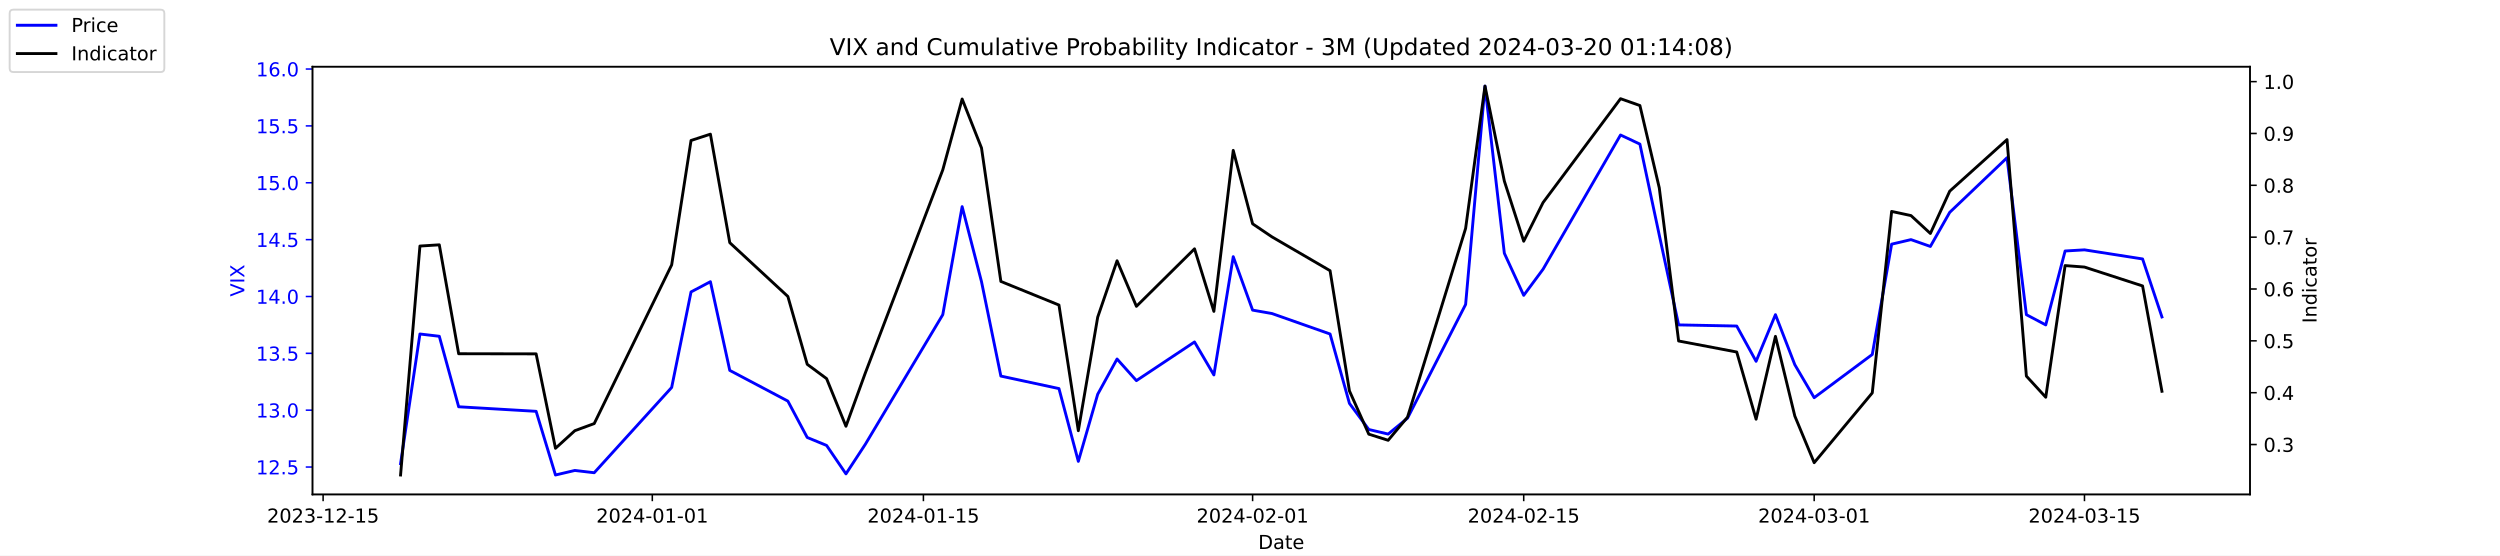
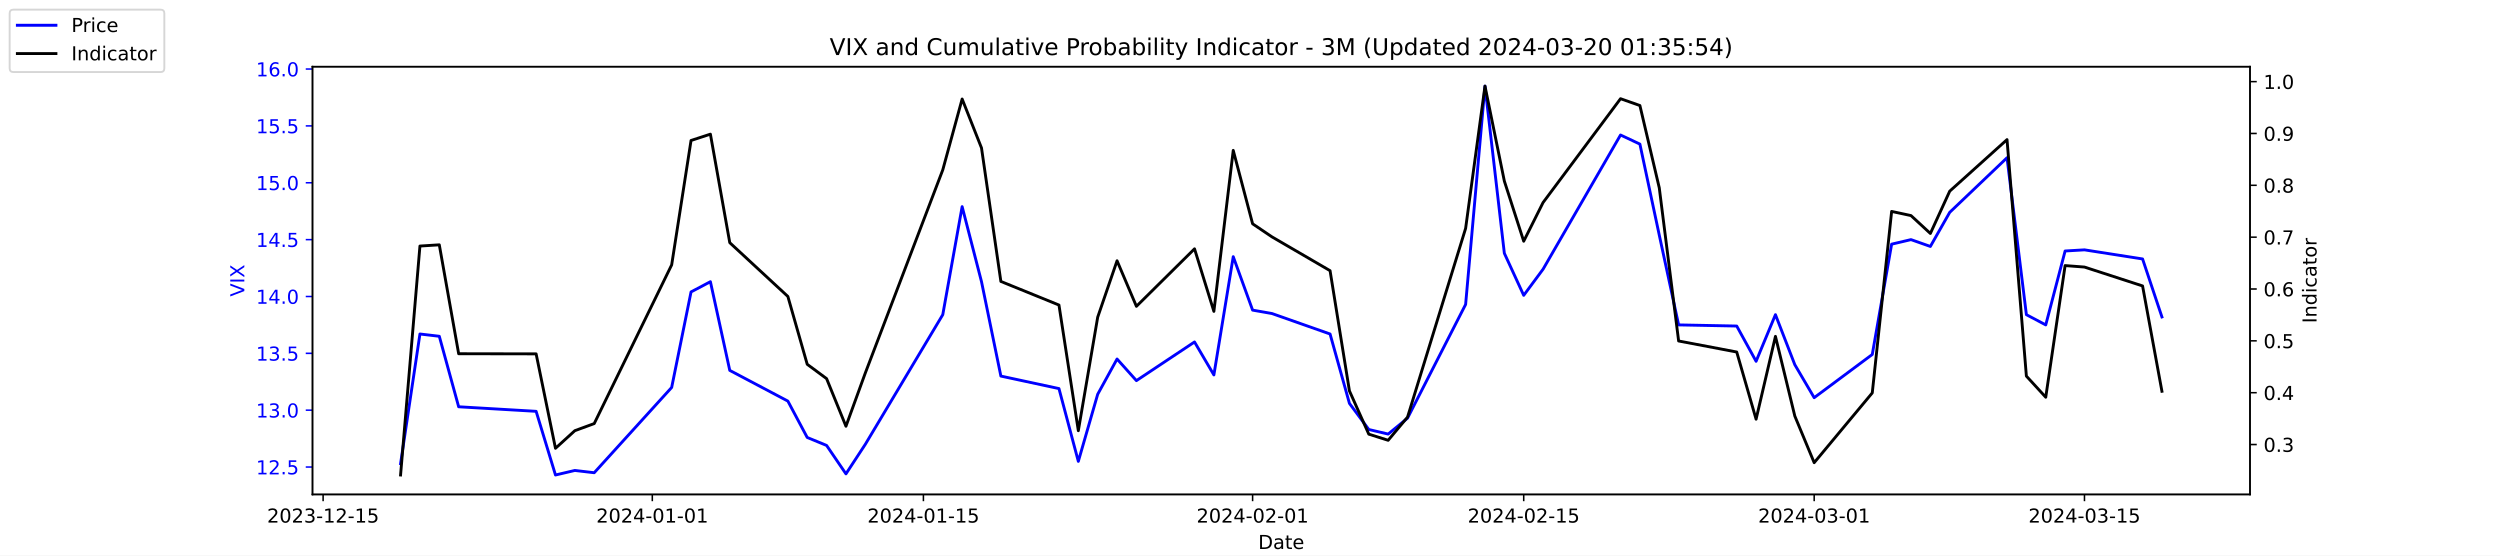
<svg xmlns="http://www.w3.org/2000/svg" xmlns:xlink="http://www.w3.org/1999/xlink" width="1296pt" height="288pt" viewBox="0 0 1296 288" version="1.1">
  <defs>
    <style type="text/css">*{stroke-linejoin: round; stroke-linecap: butt}</style>
  </defs>
  <g id="figure_1">
    <g id="patch_1">
      <path d="M 0 288  L 1296 288  L 1296 0  L 0 0  z " style="fill: #ffffff" />
    </g>
    <g id="axes_1">
      <g id="patch_2">
        <path d="M 162 256.32  L 1166.4 256.32  L 1166.4 34.56  L 162 34.56  z " style="fill: #ffffff" />
      </g>
      <g id="matplotlib.axis_1">
        <g id="xtick_1">
          <g id="line2d_1">
            <defs>
-               <path id="m959191a8a3" d="M 0 0  L 0 3.5  " style="stroke: #000000; stroke-width: 0.8" />
+               <path id="m3ebed21bc8" d="M 0 0  L 0 3.5  " style="stroke: #000000; stroke-width: 0.8" />
            </defs>
            <g>
-               <use xlink:href="#m959191a8a3" x="167.5" y="256.32" style="stroke: #000000; stroke-width: 0.8" />
+               <use xlink:href="#m3ebed21bc8" x="167.5" y="256.32" style="stroke: #000000; stroke-width: 0.8" />
            </g>
          </g>
          <g id="text_1">
            <g transform="translate(138.4425 270.9184) scale(0.1 -0.1)">
              <defs>
                <path id="DejaVuSans-32" d="M 1228 531  L 3431 531  L 3431 0  L 469 0  L 469 531  Q 828 903 1448 1529  Q 2069 2156 2228 2338  Q 2531 2678 2651 2914  Q 2772 3150 2772 3378  Q 2772 3750 2511 3984  Q 2250 4219 1831 4219  Q 1534 4219 1204 4116  Q 875 4013 500 3803  L 500 4441  Q 881 4594 1212 4672  Q 1544 4750 1819 4750  Q 2544 4750 2975 4387  Q 3406 4025 3406 3419  Q 3406 3131 3298 2873  Q 3191 2616 2906 2266  Q 2828 2175 2409 1742  Q 1991 1309 1228 531  z " transform="scale(0.015625)" />
                <path id="DejaVuSans-30" d="M 2034 4250  Q 1547 4250 1301 3770  Q 1056 3291 1056 2328  Q 1056 1369 1301 889  Q 1547 409 2034 409  Q 2525 409 2770 889  Q 3016 1369 3016 2328  Q 3016 3291 2770 3770  Q 2525 4250 2034 4250  z M 2034 4750  Q 2819 4750 3233 4129  Q 3647 3509 3647 2328  Q 3647 1150 3233 529  Q 2819 -91 2034 -91  Q 1250 -91 836 529  Q 422 1150 422 2328  Q 422 3509 836 4129  Q 1250 4750 2034 4750  z " transform="scale(0.015625)" />
                <path id="DejaVuSans-33" d="M 2597 2516  Q 3050 2419 3304 2112  Q 3559 1806 3559 1356  Q 3559 666 3084 287  Q 2609 -91 1734 -91  Q 1441 -91 1130 -33  Q 819 25 488 141  L 488 750  Q 750 597 1062 519  Q 1375 441 1716 441  Q 2309 441 2620 675  Q 2931 909 2931 1356  Q 2931 1769 2642 2001  Q 2353 2234 1838 2234  L 1294 2234  L 1294 2753  L 1863 2753  Q 2328 2753 2575 2939  Q 2822 3125 2822 3475  Q 2822 3834 2567 4026  Q 2313 4219 1838 4219  Q 1578 4219 1281 4162  Q 984 4106 628 3988  L 628 4550  Q 988 4650 1302 4700  Q 1616 4750 1894 4750  Q 2613 4750 3031 4423  Q 3450 4097 3450 3541  Q 3450 3153 3228 2886  Q 3006 2619 2597 2516  z " transform="scale(0.015625)" />
                <path id="DejaVuSans-2d" d="M 313 2009  L 1997 2009  L 1997 1497  L 313 1497  L 313 2009  z " transform="scale(0.015625)" />
                <path id="DejaVuSans-31" d="M 794 531  L 1825 531  L 1825 4091  L 703 3866  L 703 4441  L 1819 4666  L 2450 4666  L 2450 531  L 3481 531  L 3481 0  L 794 0  L 794 531  z " transform="scale(0.015625)" />
                <path id="DejaVuSans-35" d="M 691 4666  L 3169 4666  L 3169 4134  L 1269 4134  L 1269 2991  Q 1406 3038 1543 3061  Q 1681 3084 1819 3084  Q 2600 3084 3056 2656  Q 3513 2228 3513 1497  Q 3513 744 3044 326  Q 2575 -91 1722 -91  Q 1428 -91 1123 -41  Q 819 9 494 109  L 494 744  Q 775 591 1075 516  Q 1375 441 1709 441  Q 2250 441 2565 725  Q 2881 1009 2881 1497  Q 2881 1984 2565 2268  Q 2250 2553 1709 2553  Q 1456 2553 1204 2497  Q 953 2441 691 2322  L 691 4666  z " transform="scale(0.015625)" />
              </defs>
              <use xlink:href="#DejaVuSans-32" />
              <use xlink:href="#DejaVuSans-30" x="63.623" />
              <use xlink:href="#DejaVuSans-32" x="127.246" />
              <use xlink:href="#DejaVuSans-33" x="190.869" />
              <use xlink:href="#DejaVuSans-2d" x="254.492" />
              <use xlink:href="#DejaVuSans-31" x="290.576" />
              <use xlink:href="#DejaVuSans-32" x="354.199" />
              <use xlink:href="#DejaVuSans-2d" x="417.822" />
              <use xlink:href="#DejaVuSans-31" x="453.906" />
              <use xlink:href="#DejaVuSans-35" x="517.529" />
            </g>
          </g>
        </g>
        <g id="xtick_2">
          <g id="line2d_2">
            <g>
-               <use xlink:href="#m959191a8a3" x="338.156" y="256.32" style="stroke: #000000; stroke-width: 0.8" />
+               <use xlink:href="#m3ebed21bc8" x="338.156" y="256.32" style="stroke: #000000; stroke-width: 0.8" />
            </g>
          </g>
          <g id="text_2">
            <g transform="translate(309.098 270.9184) scale(0.1 -0.1)">
              <defs>
                <path id="DejaVuSans-34" d="M 2419 4116  L 825 1625  L 2419 1625  L 2419 4116  z M 2253 4666  L 3047 4666  L 3047 1625  L 3713 1625  L 3713 1100  L 3047 1100  L 3047 0  L 2419 0  L 2419 1100  L 313 1100  L 313 1709  L 2253 4666  z " transform="scale(0.015625)" />
              </defs>
              <use xlink:href="#DejaVuSans-32" />
              <use xlink:href="#DejaVuSans-30" x="63.623" />
              <use xlink:href="#DejaVuSans-32" x="127.246" />
              <use xlink:href="#DejaVuSans-34" x="190.869" />
              <use xlink:href="#DejaVuSans-2d" x="254.492" />
              <use xlink:href="#DejaVuSans-30" x="290.576" />
              <use xlink:href="#DejaVuSans-31" x="354.199" />
              <use xlink:href="#DejaVuSans-2d" x="417.822" />
              <use xlink:href="#DejaVuSans-30" x="453.906" />
              <use xlink:href="#DejaVuSans-31" x="517.529" />
            </g>
          </g>
        </g>
        <g id="xtick_3">
          <g id="line2d_3">
            <g>
-               <use xlink:href="#m959191a8a3" x="478.696" y="256.32" style="stroke: #000000; stroke-width: 0.8" />
+               <use xlink:href="#m3ebed21bc8" x="478.696" y="256.32" style="stroke: #000000; stroke-width: 0.8" />
            </g>
          </g>
          <g id="text_3">
            <g transform="translate(449.6379 270.9184) scale(0.1 -0.1)">
              <use xlink:href="#DejaVuSans-32" />
              <use xlink:href="#DejaVuSans-30" x="63.623" />
              <use xlink:href="#DejaVuSans-32" x="127.246" />
              <use xlink:href="#DejaVuSans-34" x="190.869" />
              <use xlink:href="#DejaVuSans-2d" x="254.492" />
              <use xlink:href="#DejaVuSans-30" x="290.576" />
              <use xlink:href="#DejaVuSans-31" x="354.199" />
              <use xlink:href="#DejaVuSans-2d" x="417.822" />
              <use xlink:href="#DejaVuSans-31" x="453.906" />
              <use xlink:href="#DejaVuSans-35" x="517.529" />
            </g>
          </g>
        </g>
        <g id="xtick_4">
          <g id="line2d_4">
            <g>
-               <use xlink:href="#m959191a8a3" x="649.351" y="256.32" style="stroke: #000000; stroke-width: 0.8" />
+               <use xlink:href="#m3ebed21bc8" x="649.351" y="256.32" style="stroke: #000000; stroke-width: 0.8" />
            </g>
          </g>
          <g id="text_4">
            <g transform="translate(620.2935 270.9184) scale(0.1 -0.1)">
              <use xlink:href="#DejaVuSans-32" />
              <use xlink:href="#DejaVuSans-30" x="63.623" />
              <use xlink:href="#DejaVuSans-32" x="127.246" />
              <use xlink:href="#DejaVuSans-34" x="190.869" />
              <use xlink:href="#DejaVuSans-2d" x="254.492" />
              <use xlink:href="#DejaVuSans-30" x="290.576" />
              <use xlink:href="#DejaVuSans-32" x="354.199" />
              <use xlink:href="#DejaVuSans-2d" x="417.822" />
              <use xlink:href="#DejaVuSans-30" x="453.906" />
              <use xlink:href="#DejaVuSans-31" x="517.529" />
            </g>
          </g>
        </g>
        <g id="xtick_5">
          <g id="line2d_5">
            <g>
-               <use xlink:href="#m959191a8a3" x="789.891" y="256.32" style="stroke: #000000; stroke-width: 0.8" />
+               <use xlink:href="#m3ebed21bc8" x="789.891" y="256.32" style="stroke: #000000; stroke-width: 0.8" />
            </g>
          </g>
          <g id="text_5">
            <g transform="translate(760.8334 270.9184) scale(0.1 -0.1)">
              <use xlink:href="#DejaVuSans-32" />
              <use xlink:href="#DejaVuSans-30" x="63.623" />
              <use xlink:href="#DejaVuSans-32" x="127.246" />
              <use xlink:href="#DejaVuSans-34" x="190.869" />
              <use xlink:href="#DejaVuSans-2d" x="254.492" />
              <use xlink:href="#DejaVuSans-30" x="290.576" />
              <use xlink:href="#DejaVuSans-32" x="354.199" />
              <use xlink:href="#DejaVuSans-2d" x="417.822" />
              <use xlink:href="#DejaVuSans-31" x="453.906" />
              <use xlink:href="#DejaVuSans-35" x="517.529" />
            </g>
          </g>
        </g>
        <g id="xtick_6">
          <g id="line2d_6">
            <g>
-               <use xlink:href="#m959191a8a3" x="940.47" y="256.32" style="stroke: #000000; stroke-width: 0.8" />
+               <use xlink:href="#m3ebed21bc8" x="940.47" y="256.32" style="stroke: #000000; stroke-width: 0.8" />
            </g>
          </g>
          <g id="text_6">
            <g transform="translate(911.4118 270.9184) scale(0.1 -0.1)">
              <use xlink:href="#DejaVuSans-32" />
              <use xlink:href="#DejaVuSans-30" x="63.623" />
              <use xlink:href="#DejaVuSans-32" x="127.246" />
              <use xlink:href="#DejaVuSans-34" x="190.869" />
              <use xlink:href="#DejaVuSans-2d" x="254.492" />
              <use xlink:href="#DejaVuSans-30" x="290.576" />
              <use xlink:href="#DejaVuSans-33" x="354.199" />
              <use xlink:href="#DejaVuSans-2d" x="417.822" />
              <use xlink:href="#DejaVuSans-30" x="453.906" />
              <use xlink:href="#DejaVuSans-31" x="517.529" />
            </g>
          </g>
        </g>
        <g id="xtick_7">
          <g id="line2d_7">
            <g>
-               <use xlink:href="#m959191a8a3" x="1080.591" y="256.32" style="stroke: #000000; stroke-width: 0.8" />
+               <use xlink:href="#m3ebed21bc8" x="1080.591" y="256.32" style="stroke: #000000; stroke-width: 0.8" />
            </g>
          </g>
          <g id="text_7">
            <g transform="translate(1051.533 270.9184) scale(0.1 -0.1)">
              <use xlink:href="#DejaVuSans-32" />
              <use xlink:href="#DejaVuSans-30" x="63.623" />
              <use xlink:href="#DejaVuSans-32" x="127.246" />
              <use xlink:href="#DejaVuSans-34" x="190.869" />
              <use xlink:href="#DejaVuSans-2d" x="254.492" />
              <use xlink:href="#DejaVuSans-30" x="290.576" />
              <use xlink:href="#DejaVuSans-33" x="354.199" />
              <use xlink:href="#DejaVuSans-2d" x="417.822" />
              <use xlink:href="#DejaVuSans-31" x="453.906" />
              <use xlink:href="#DejaVuSans-35" x="517.529" />
            </g>
          </g>
        </g>
        <g id="text_8">
          <g transform="translate(652.2492 284.5966) scale(0.1 -0.1)">
            <defs>
              <path id="DejaVuSans-44" d="M 1259 4147  L 1259 519  L 2022 519  Q 2988 519 3436 956  Q 3884 1394 3884 2338  Q 3884 3275 3436 3711  Q 2988 4147 2022 4147  L 1259 4147  z M 628 4666  L 1925 4666  Q 3281 4666 3915 4102  Q 4550 3538 4550 2338  Q 4550 1131 3912 565  Q 3275 0 1925 0  L 628 0  L 628 4666  z " transform="scale(0.015625)" />
              <path id="DejaVuSans-61" d="M 2194 1759  Q 1497 1759 1228 1600  Q 959 1441 959 1056  Q 959 750 1161 570  Q 1363 391 1709 391  Q 2188 391 2477 730  Q 2766 1069 2766 1631  L 2766 1759  L 2194 1759  z M 3341 1997  L 3341 0  L 2766 0  L 2766 531  Q 2569 213 2275 61  Q 1981 -91 1556 -91  Q 1019 -91 701 211  Q 384 513 384 1019  Q 384 1609 779 1909  Q 1175 2209 1959 2209  L 2766 2209  L 2766 2266  Q 2766 2663 2505 2880  Q 2244 3097 1772 3097  Q 1472 3097 1187 3025  Q 903 2953 641 2809  L 641 3341  Q 956 3463 1253 3523  Q 1550 3584 1831 3584  Q 2591 3584 2966 3190  Q 3341 2797 3341 1997  z " transform="scale(0.015625)" />
              <path id="DejaVuSans-74" d="M 1172 4494  L 1172 3500  L 2356 3500  L 2356 3053  L 1172 3053  L 1172 1153  Q 1172 725 1289 603  Q 1406 481 1766 481  L 2356 481  L 2356 0  L 1766 0  Q 1100 0 847 248  Q 594 497 594 1153  L 594 3053  L 172 3053  L 172 3500  L 594 3500  L 594 4494  L 1172 4494  z " transform="scale(0.015625)" />
              <path id="DejaVuSans-65" d="M 3597 1894  L 3597 1613  L 953 1613  Q 991 1019 1311 708  Q 1631 397 2203 397  Q 2534 397 2845 478  Q 3156 559 3463 722  L 3463 178  Q 3153 47 2828 -22  Q 2503 -91 2169 -91  Q 1331 -91 842 396  Q 353 884 353 1716  Q 353 2575 817 3079  Q 1281 3584 2069 3584  Q 2775 3584 3186 3129  Q 3597 2675 3597 1894  z M 3022 2063  Q 3016 2534 2758 2815  Q 2500 3097 2075 3097  Q 1594 3097 1305 2825  Q 1016 2553 972 2059  L 3022 2063  z " transform="scale(0.015625)" />
            </defs>
            <use xlink:href="#DejaVuSans-44" />
            <use xlink:href="#DejaVuSans-61" x="77.002" />
            <use xlink:href="#DejaVuSans-74" x="138.281" />
            <use xlink:href="#DejaVuSans-65" x="177.49" />
          </g>
        </g>
      </g>
      <g id="matplotlib.axis_2">
        <g id="ytick_1">
          <g id="line2d_8">
            <defs>
-               <path id="m1ee35b622a" d="M 0 0  L -3.5 0  " style="stroke: #0000ff; stroke-width: 0.8" />
+               <path id="mc20e57f3f3" d="M 0 0  L -3.5 0  " style="stroke: #0000ff; stroke-width: 0.8" />
            </defs>
            <g>
-               <use xlink:href="#m1ee35b622a" x="162" y="242.114" style="fill: #0000ff; stroke: #0000ff; stroke-width: 0.8" />
+               <use xlink:href="#mc20e57f3f3" x="162" y="242.114" style="fill: #0000ff; stroke: #0000ff; stroke-width: 0.8" />
            </g>
          </g>
          <g id="text_9">
            <g style="fill: #0000ff" transform="translate(132.7344 245.9129) scale(0.1 -0.1)">
              <defs>
                <path id="DejaVuSans-2e" d="M 684 794  L 1344 794  L 1344 0  L 684 0  L 684 794  z " transform="scale(0.015625)" />
              </defs>
              <use xlink:href="#DejaVuSans-31" />
              <use xlink:href="#DejaVuSans-32" x="63.623" />
              <use xlink:href="#DejaVuSans-2e" x="127.246" />
              <use xlink:href="#DejaVuSans-35" x="159.033" />
            </g>
          </g>
        </g>
        <g id="ytick_2">
          <g id="line2d_9">
            <g>
-               <use xlink:href="#m1ee35b622a" x="162" y="212.64" style="fill: #0000ff; stroke: #0000ff; stroke-width: 0.8" />
+               <use xlink:href="#mc20e57f3f3" x="162" y="212.64" style="fill: #0000ff; stroke: #0000ff; stroke-width: 0.8" />
            </g>
          </g>
          <g id="text_10">
            <g style="fill: #0000ff" transform="translate(132.7344 216.4392) scale(0.1 -0.1)">
              <use xlink:href="#DejaVuSans-31" />
              <use xlink:href="#DejaVuSans-33" x="63.623" />
              <use xlink:href="#DejaVuSans-2e" x="127.246" />
              <use xlink:href="#DejaVuSans-30" x="159.033" />
            </g>
          </g>
        </g>
        <g id="ytick_3">
          <g id="line2d_10">
            <g>
-               <use xlink:href="#m1ee35b622a" x="162" y="183.166" style="fill: #0000ff; stroke: #0000ff; stroke-width: 0.8" />
+               <use xlink:href="#mc20e57f3f3" x="162" y="183.166" style="fill: #0000ff; stroke: #0000ff; stroke-width: 0.8" />
            </g>
          </g>
          <g id="text_11">
            <g style="fill: #0000ff" transform="translate(132.7344 186.9656) scale(0.1 -0.1)">
              <use xlink:href="#DejaVuSans-31" />
              <use xlink:href="#DejaVuSans-33" x="63.623" />
              <use xlink:href="#DejaVuSans-2e" x="127.246" />
              <use xlink:href="#DejaVuSans-35" x="159.033" />
            </g>
          </g>
        </g>
        <g id="ytick_4">
          <g id="line2d_11">
            <g>
-               <use xlink:href="#m1ee35b622a" x="162" y="153.693" style="fill: #0000ff; stroke: #0000ff; stroke-width: 0.8" />
+               <use xlink:href="#mc20e57f3f3" x="162" y="153.693" style="fill: #0000ff; stroke: #0000ff; stroke-width: 0.8" />
            </g>
          </g>
          <g id="text_12">
            <g style="fill: #0000ff" transform="translate(132.7344 157.4919) scale(0.1 -0.1)">
              <use xlink:href="#DejaVuSans-31" />
              <use xlink:href="#DejaVuSans-34" x="63.623" />
              <use xlink:href="#DejaVuSans-2e" x="127.246" />
              <use xlink:href="#DejaVuSans-30" x="159.033" />
            </g>
          </g>
        </g>
        <g id="ytick_5">
          <g id="line2d_12">
            <g>
-               <use xlink:href="#m1ee35b622a" x="162" y="124.219" style="fill: #0000ff; stroke: #0000ff; stroke-width: 0.8" />
+               <use xlink:href="#mc20e57f3f3" x="162" y="124.219" style="fill: #0000ff; stroke: #0000ff; stroke-width: 0.8" />
            </g>
          </g>
          <g id="text_13">
            <g style="fill: #0000ff" transform="translate(132.7344 128.0182) scale(0.1 -0.1)">
              <use xlink:href="#DejaVuSans-31" />
              <use xlink:href="#DejaVuSans-34" x="63.623" />
              <use xlink:href="#DejaVuSans-2e" x="127.246" />
              <use xlink:href="#DejaVuSans-35" x="159.033" />
            </g>
          </g>
        </g>
        <g id="ytick_6">
          <g id="line2d_13">
            <g>
-               <use xlink:href="#m1ee35b622a" x="162" y="94.745" style="fill: #0000ff; stroke: #0000ff; stroke-width: 0.8" />
+               <use xlink:href="#mc20e57f3f3" x="162" y="94.745" style="fill: #0000ff; stroke: #0000ff; stroke-width: 0.8" />
            </g>
          </g>
          <g id="text_14">
            <g style="fill: #0000ff" transform="translate(132.7344 98.5445) scale(0.1 -0.1)">
              <use xlink:href="#DejaVuSans-31" />
              <use xlink:href="#DejaVuSans-35" x="63.623" />
              <use xlink:href="#DejaVuSans-2e" x="127.246" />
              <use xlink:href="#DejaVuSans-30" x="159.033" />
            </g>
          </g>
        </g>
        <g id="ytick_7">
          <g id="line2d_14">
            <g>
-               <use xlink:href="#m1ee35b622a" x="162" y="65.272" style="fill: #0000ff; stroke: #0000ff; stroke-width: 0.8" />
+               <use xlink:href="#mc20e57f3f3" x="162" y="65.272" style="fill: #0000ff; stroke: #0000ff; stroke-width: 0.8" />
            </g>
          </g>
          <g id="text_15">
            <g style="fill: #0000ff" transform="translate(132.7344 69.07082) scale(0.1 -0.1)">
              <use xlink:href="#DejaVuSans-31" />
              <use xlink:href="#DejaVuSans-35" x="63.623" />
              <use xlink:href="#DejaVuSans-2e" x="127.246" />
              <use xlink:href="#DejaVuSans-35" x="159.033" />
            </g>
          </g>
        </g>
        <g id="ytick_8">
          <g id="line2d_15">
            <g>
-               <use xlink:href="#m1ee35b622a" x="162" y="35.798" style="fill: #0000ff; stroke: #0000ff; stroke-width: 0.8" />
+               <use xlink:href="#mc20e57f3f3" x="162" y="35.798" style="fill: #0000ff; stroke: #0000ff; stroke-width: 0.8" />
            </g>
          </g>
          <g id="text_16">
            <g style="fill: #0000ff" transform="translate(132.7344 39.59714) scale(0.1 -0.1)">
              <defs>
                <path id="DejaVuSans-36" d="M 2113 2584  Q 1688 2584 1439 2293  Q 1191 2003 1191 1497  Q 1191 994 1439 701  Q 1688 409 2113 409  Q 2538 409 2786 701  Q 3034 994 3034 1497  Q 3034 2003 2786 2293  Q 2538 2584 2113 2584  z M 3366 4563  L 3366 3988  Q 3128 4100 2886 4159  Q 2644 4219 2406 4219  Q 1781 4219 1451 3797  Q 1122 3375 1075 2522  Q 1259 2794 1537 2939  Q 1816 3084 2150 3084  Q 2853 3084 3261 2657  Q 3669 2231 3669 1497  Q 3669 778 3244 343  Q 2819 -91 2113 -91  Q 1303 -91 875 529  Q 447 1150 447 2328  Q 447 3434 972 4092  Q 1497 4750 2381 4750  Q 2619 4750 2861 4703  Q 3103 4656 3366 4563  z " transform="scale(0.015625)" />
              </defs>
              <use xlink:href="#DejaVuSans-31" />
              <use xlink:href="#DejaVuSans-36" x="63.623" />
              <use xlink:href="#DejaVuSans-2e" x="127.246" />
              <use xlink:href="#DejaVuSans-30" x="159.033" />
            </g>
          </g>
        </g>
        <g id="text_17">
          <g style="fill: #0000ff" transform="translate(126.6547 153.7603) rotate(-90) scale(0.1 -0.1)">
            <defs>
              <path id="DejaVuSans-56" d="M 1831 0  L 50 4666  L 709 4666  L 2188 738  L 3669 4666  L 4325 4666  L 2547 0  L 1831 0  z " transform="scale(0.015625)" />
              <path id="DejaVuSans-49" d="M 628 4666  L 1259 4666  L 1259 0  L 628 0  L 628 4666  z " transform="scale(0.015625)" />
              <path id="DejaVuSans-58" d="M 403 4666  L 1081 4666  L 2241 2931  L 3406 4666  L 4084 4666  L 2584 2425  L 4184 0  L 3506 0  L 2194 1984  L 872 0  L 191 0  L 1856 2491  L 403 4666  z " transform="scale(0.015625)" />
            </defs>
            <use xlink:href="#DejaVuSans-56" />
            <use xlink:href="#DejaVuSans-49" x="68.408" />
            <use xlink:href="#DejaVuSans-58" x="97.9" />
          </g>
        </g>
      </g>
      <g id="line2d_16">
-         <path d="M 207.655 240.345  L 217.693 173.145  L 227.732 174.324  L 237.77 210.872  L 277.924 213.23  L 287.963 246.24  L 298.002 243.882  L 308.04 245.061  L 348.194 200.851  L 358.233 151.335  L 368.272 146.029  L 378.31 192.008  L 408.426 207.924  L 418.464 226.787  L 428.503 230.914  L 438.541 245.651  L 448.58 230.324  L 488.734 163.124  L 498.773 107.124  L 508.811 146.029  L 518.85 194.956  L 548.966 201.44  L 559.004 239.166  L 569.043 204.387  L 579.081 186.114  L 589.12 197.314  L 619.236 177.272  L 629.274 194.366  L 639.313 133.061  L 649.351 160.766  L 659.39 162.535  L 689.506 173.145  L 699.544 209.103  L 709.583 222.661  L 719.621 225.019  L 729.66 216.766  L 759.775 157.819  L 769.814 44.64  L 779.853 131.293  L 789.891 153.103  L 799.93 139.545  L 840.084 69.987  L 850.123 74.703  L 860.161 121.861  L 870.2 168.429  L 900.315 169.019  L 910.354 187.293  L 920.392 163.124  L 930.431 189.061  L 940.47 206.156  L 970.585 183.756  L 980.624 126.577  L 990.662 124.219  L 1000.701 127.756  L 1010.74 110.072  L 1040.437 81.777  L 1050.476 163.124  L 1060.514 168.429  L 1070.553 130.114  L 1080.591 129.524  L 1110.707 134.24  L 1120.745 164.303  " clip-path="url(#p322dedeedb)" style="fill: none; stroke: #0000ff; stroke-width: 1.5; stroke-linecap: square" />
+         <path d="M 207.655 240.345  L 217.693 173.145  L 227.732 174.324  L 237.77 210.872  L 277.924 213.23  L 287.963 246.24  L 298.002 243.882  L 308.04 245.061  L 348.194 200.851  L 358.233 151.335  L 368.272 146.029  L 378.31 192.008  L 408.426 207.924  L 418.464 226.787  L 428.503 230.914  L 438.541 245.651  L 448.58 230.324  L 488.734 163.124  L 498.773 107.124  L 508.811 146.029  L 518.85 194.956  L 548.966 201.44  L 559.004 239.166  L 569.043 204.387  L 579.081 186.114  L 589.12 197.314  L 619.236 177.272  L 629.274 194.366  L 639.313 133.061  L 649.351 160.766  L 659.39 162.535  L 689.506 173.145  L 699.544 209.103  L 709.583 222.661  L 719.621 225.019  L 729.66 216.766  L 759.775 157.819  L 769.814 44.64  L 779.853 131.293  L 789.891 153.103  L 799.93 139.545  L 840.084 69.987  L 850.123 74.703  L 860.161 121.861  L 870.2 168.429  L 900.315 169.019  L 910.354 187.293  L 920.392 163.124  L 930.431 189.061  L 940.47 206.156  L 970.585 183.756  L 980.624 126.577  L 990.662 124.219  L 1000.701 127.756  L 1010.74 110.072  L 1040.437 81.777  L 1050.476 163.124  L 1060.514 168.429  L 1070.553 130.114  L 1080.591 129.524  L 1110.707 134.24  L 1120.745 164.303  " clip-path="url(#p29f73f65bf)" style="fill: none; stroke: #0000ff; stroke-width: 1.5; stroke-linecap: square" />
      </g>
      <g id="patch_3">
        <path d="M 162 256.32  L 162 34.56  " style="fill: none; stroke: #000000; stroke-width: 0.8; stroke-linejoin: miter; stroke-linecap: square" />
      </g>
      <g id="patch_4">
        <path d="M 1166.4 256.32  L 1166.4 34.56  " style="fill: none; stroke: #000000; stroke-width: 0.8; stroke-linejoin: miter; stroke-linecap: square" />
      </g>
      <g id="patch_5">
        <path d="M 162 256.32  L 1166.4 256.32  " style="fill: none; stroke: #000000; stroke-width: 0.8; stroke-linejoin: miter; stroke-linecap: square" />
      </g>
      <g id="patch_6">
        <path d="M 162 34.56  L 1166.4 34.56  " style="fill: none; stroke: #000000; stroke-width: 0.8; stroke-linejoin: miter; stroke-linecap: square" />
      </g>
    </g>
    <g id="axes_2">
      <g id="matplotlib.axis_3">
        <g id="ytick_9">
          <g id="line2d_17">
            <defs>
-               <path id="m9e0bb90ca1" d="M 0 0  L 3.5 0  " style="stroke: #000000; stroke-width: 0.8" />
+               <path id="m892c3435a6" d="M 0 0  L 3.5 0  " style="stroke: #000000; stroke-width: 0.8" />
            </defs>
            <g>
-               <use xlink:href="#m9e0bb90ca1" x="1166.4" y="230.447" style="stroke: #000000; stroke-width: 0.8" />
+               <use xlink:href="#m892c3435a6" x="1166.4" y="230.447" style="stroke: #000000; stroke-width: 0.8" />
            </g>
          </g>
          <g id="text_18">
            <g transform="translate(1173.4 234.2458) scale(0.1 -0.1)">
              <use xlink:href="#DejaVuSans-30" />
              <use xlink:href="#DejaVuSans-2e" x="63.623" />
              <use xlink:href="#DejaVuSans-33" x="95.41" />
            </g>
          </g>
        </g>
        <g id="ytick_10">
          <g id="line2d_18">
            <g>
-               <use xlink:href="#m9e0bb90ca1" x="1166.4" y="203.571" style="stroke: #000000; stroke-width: 0.8" />
+               <use xlink:href="#m892c3435a6" x="1166.4" y="203.571" style="stroke: #000000; stroke-width: 0.8" />
            </g>
          </g>
          <g id="text_19">
            <g transform="translate(1173.4 207.3699) scale(0.1 -0.1)">
              <use xlink:href="#DejaVuSans-30" />
              <use xlink:href="#DejaVuSans-2e" x="63.623" />
              <use xlink:href="#DejaVuSans-34" x="95.41" />
            </g>
          </g>
        </g>
        <g id="ytick_11">
          <g id="line2d_19">
            <g>
-               <use xlink:href="#m9e0bb90ca1" x="1166.4" y="176.695" style="stroke: #000000; stroke-width: 0.8" />
+               <use xlink:href="#m892c3435a6" x="1166.4" y="176.695" style="stroke: #000000; stroke-width: 0.8" />
            </g>
          </g>
          <g id="text_20">
            <g transform="translate(1173.4 180.4941) scale(0.1 -0.1)">
              <use xlink:href="#DejaVuSans-30" />
              <use xlink:href="#DejaVuSans-2e" x="63.623" />
              <use xlink:href="#DejaVuSans-35" x="95.41" />
            </g>
          </g>
        </g>
        <g id="ytick_12">
          <g id="line2d_20">
            <g>
-               <use xlink:href="#m9e0bb90ca1" x="1166.4" y="149.819" style="stroke: #000000; stroke-width: 0.8" />
+               <use xlink:href="#m892c3435a6" x="1166.4" y="149.819" style="stroke: #000000; stroke-width: 0.8" />
            </g>
          </g>
          <g id="text_21">
            <g transform="translate(1173.4 153.6182) scale(0.1 -0.1)">
              <use xlink:href="#DejaVuSans-30" />
              <use xlink:href="#DejaVuSans-2e" x="63.623" />
              <use xlink:href="#DejaVuSans-36" x="95.41" />
            </g>
          </g>
        </g>
        <g id="ytick_13">
          <g id="line2d_21">
            <g>
-               <use xlink:href="#m9e0bb90ca1" x="1166.4" y="122.943" style="stroke: #000000; stroke-width: 0.8" />
+               <use xlink:href="#m892c3435a6" x="1166.4" y="122.943" style="stroke: #000000; stroke-width: 0.8" />
            </g>
          </g>
          <g id="text_22">
            <g transform="translate(1173.4 126.7423) scale(0.1 -0.1)">
              <defs>
                <path id="DejaVuSans-37" d="M 525 4666  L 3525 4666  L 3525 4397  L 1831 0  L 1172 0  L 2766 4134  L 525 4134  L 525 4666  z " transform="scale(0.015625)" />
              </defs>
              <use xlink:href="#DejaVuSans-30" />
              <use xlink:href="#DejaVuSans-2e" x="63.623" />
              <use xlink:href="#DejaVuSans-37" x="95.41" />
            </g>
          </g>
        </g>
        <g id="ytick_14">
          <g id="line2d_22">
            <g>
-               <use xlink:href="#m9e0bb90ca1" x="1166.4" y="96.067" style="stroke: #000000; stroke-width: 0.8" />
+               <use xlink:href="#m892c3435a6" x="1166.4" y="96.067" style="stroke: #000000; stroke-width: 0.8" />
            </g>
          </g>
          <g id="text_23">
            <g transform="translate(1173.4 99.86645) scale(0.1 -0.1)">
              <defs>
                <path id="DejaVuSans-38" d="M 2034 2216  Q 1584 2216 1326 1975  Q 1069 1734 1069 1313  Q 1069 891 1326 650  Q 1584 409 2034 409  Q 2484 409 2743 651  Q 3003 894 3003 1313  Q 3003 1734 2745 1975  Q 2488 2216 2034 2216  z M 1403 2484  Q 997 2584 770 2862  Q 544 3141 544 3541  Q 544 4100 942 4425  Q 1341 4750 2034 4750  Q 2731 4750 3128 4425  Q 3525 4100 3525 3541  Q 3525 3141 3298 2862  Q 3072 2584 2669 2484  Q 3125 2378 3379 2068  Q 3634 1759 3634 1313  Q 3634 634 3220 271  Q 2806 -91 2034 -91  Q 1263 -91 848 271  Q 434 634 434 1313  Q 434 1759 690 2068  Q 947 2378 1403 2484  z M 1172 3481  Q 1172 3119 1398 2916  Q 1625 2713 2034 2713  Q 2441 2713 2670 2916  Q 2900 3119 2900 3481  Q 2900 3844 2670 4047  Q 2441 4250 2034 4250  Q 1625 4250 1398 4047  Q 1172 3844 1172 3481  z " transform="scale(0.015625)" />
              </defs>
              <use xlink:href="#DejaVuSans-30" />
              <use xlink:href="#DejaVuSans-2e" x="63.623" />
              <use xlink:href="#DejaVuSans-38" x="95.41" />
            </g>
          </g>
        </g>
        <g id="ytick_15">
          <g id="line2d_23">
            <g>
-               <use xlink:href="#m9e0bb90ca1" x="1166.4" y="69.191" style="stroke: #000000; stroke-width: 0.8" />
+               <use xlink:href="#m892c3435a6" x="1166.4" y="69.191" style="stroke: #000000; stroke-width: 0.8" />
            </g>
          </g>
          <g id="text_24">
            <g transform="translate(1173.4 72.99058) scale(0.1 -0.1)">
              <defs>
                <path id="DejaVuSans-39" d="M 703 97  L 703 672  Q 941 559 1184 500  Q 1428 441 1663 441  Q 2288 441 2617 861  Q 2947 1281 2994 2138  Q 2813 1869 2534 1725  Q 2256 1581 1919 1581  Q 1219 1581 811 2004  Q 403 2428 403 3163  Q 403 3881 828 4315  Q 1253 4750 1959 4750  Q 2769 4750 3195 4129  Q 3622 3509 3622 2328  Q 3622 1225 3098 567  Q 2575 -91 1691 -91  Q 1453 -91 1209 -44  Q 966 3 703 97  z M 1959 2075  Q 2384 2075 2632 2365  Q 2881 2656 2881 3163  Q 2881 3666 2632 3958  Q 2384 4250 1959 4250  Q 1534 4250 1286 3958  Q 1038 3666 1038 3163  Q 1038 2656 1286 2365  Q 1534 2075 1959 2075  z " transform="scale(0.015625)" />
              </defs>
              <use xlink:href="#DejaVuSans-30" />
              <use xlink:href="#DejaVuSans-2e" x="63.623" />
              <use xlink:href="#DejaVuSans-39" x="95.41" />
            </g>
          </g>
        </g>
        <g id="ytick_16">
          <g id="line2d_24">
            <g>
-               <use xlink:href="#m9e0bb90ca1" x="1166.4" y="42.315" style="stroke: #000000; stroke-width: 0.8" />
+               <use xlink:href="#m892c3435a6" x="1166.4" y="42.315" style="stroke: #000000; stroke-width: 0.8" />
            </g>
          </g>
          <g id="text_25">
            <g transform="translate(1173.4 46.1147) scale(0.1 -0.1)">
              <use xlink:href="#DejaVuSans-31" />
              <use xlink:href="#DejaVuSans-2e" x="63.623" />
              <use xlink:href="#DejaVuSans-30" x="95.41" />
            </g>
          </g>
        </g>
        <g id="text_26">
          <g transform="translate(1200.902 167.5353) rotate(-90) scale(0.1 -0.1)">
            <defs>
              <path id="DejaVuSans-6e" d="M 3513 2113  L 3513 0  L 2938 0  L 2938 2094  Q 2938 2591 2744 2837  Q 2550 3084 2163 3084  Q 1697 3084 1428 2787  Q 1159 2491 1159 1978  L 1159 0  L 581 0  L 581 3500  L 1159 3500  L 1159 2956  Q 1366 3272 1645 3428  Q 1925 3584 2291 3584  Q 2894 3584 3203 3211  Q 3513 2838 3513 2113  z " transform="scale(0.015625)" />
              <path id="DejaVuSans-64" d="M 2906 2969  L 2906 4863  L 3481 4863  L 3481 0  L 2906 0  L 2906 525  Q 2725 213 2448 61  Q 2172 -91 1784 -91  Q 1150 -91 751 415  Q 353 922 353 1747  Q 353 2572 751 3078  Q 1150 3584 1784 3584  Q 2172 3584 2448 3432  Q 2725 3281 2906 2969  z M 947 1747  Q 947 1113 1208 752  Q 1469 391 1925 391  Q 2381 391 2643 752  Q 2906 1113 2906 1747  Q 2906 2381 2643 2742  Q 2381 3103 1925 3103  Q 1469 3103 1208 2742  Q 947 2381 947 1747  z " transform="scale(0.015625)" />
              <path id="DejaVuSans-69" d="M 603 3500  L 1178 3500  L 1178 0  L 603 0  L 603 3500  z M 603 4863  L 1178 4863  L 1178 4134  L 603 4134  L 603 4863  z " transform="scale(0.015625)" />
              <path id="DejaVuSans-63" d="M 3122 3366  L 3122 2828  Q 2878 2963 2633 3030  Q 2388 3097 2138 3097  Q 1578 3097 1268 2742  Q 959 2388 959 1747  Q 959 1106 1268 751  Q 1578 397 2138 397  Q 2388 397 2633 464  Q 2878 531 3122 666  L 3122 134  Q 2881 22 2623 -34  Q 2366 -91 2075 -91  Q 1284 -91 818 406  Q 353 903 353 1747  Q 353 2603 823 3093  Q 1294 3584 2113 3584  Q 2378 3584 2631 3529  Q 2884 3475 3122 3366  z " transform="scale(0.015625)" />
              <path id="DejaVuSans-6f" d="M 1959 3097  Q 1497 3097 1228 2736  Q 959 2375 959 1747  Q 959 1119 1226 758  Q 1494 397 1959 397  Q 2419 397 2687 759  Q 2956 1122 2956 1747  Q 2956 2369 2687 2733  Q 2419 3097 1959 3097  z M 1959 3584  Q 2709 3584 3137 3096  Q 3566 2609 3566 1747  Q 3566 888 3137 398  Q 2709 -91 1959 -91  Q 1206 -91 779 398  Q 353 888 353 1747  Q 353 2609 779 3096  Q 1206 3584 1959 3584  z " transform="scale(0.015625)" />
              <path id="DejaVuSans-72" d="M 2631 2963  Q 2534 3019 2420 3045  Q 2306 3072 2169 3072  Q 1681 3072 1420 2755  Q 1159 2438 1159 1844  L 1159 0  L 581 0  L 581 3500  L 1159 3500  L 1159 2956  Q 1341 3275 1631 3429  Q 1922 3584 2338 3584  Q 2397 3584 2469 3576  Q 2541 3569 2628 3553  L 2631 2963  z " transform="scale(0.015625)" />
            </defs>
            <use xlink:href="#DejaVuSans-49" />
            <use xlink:href="#DejaVuSans-6e" x="29.492" />
            <use xlink:href="#DejaVuSans-64" x="92.871" />
            <use xlink:href="#DejaVuSans-69" x="156.348" />
            <use xlink:href="#DejaVuSans-63" x="184.131" />
            <use xlink:href="#DejaVuSans-61" x="239.111" />
            <use xlink:href="#DejaVuSans-74" x="300.391" />
            <use xlink:href="#DejaVuSans-6f" x="339.6" />
            <use xlink:href="#DejaVuSans-72" x="400.781" />
          </g>
        </g>
      </g>
      <g id="line2d_25">
-         <path d="M 207.655 246.24  L 217.693 127.554  L 227.732 126.917  L 237.77 183.374  L 277.924 183.446  L 287.963 232.392  L 298.002 223.267  L 308.04 219.585  L 348.194 137.31  L 358.233 72.826  L 368.272 69.549  L 378.31 125.806  L 408.426 153.679  L 418.464 188.855  L 428.503 196.277  L 438.541 220.963  L 448.58 193.353  L 488.734 88.061  L 498.773 51.326  L 508.811 76.692  L 518.85 145.895  L 548.966 158.133  L 559.004 223.267  L 569.043 164.427  L 579.081 135.188  L 589.12 158.801  L 619.236 128.995  L 629.274 161.414  L 639.313 77.963  L 649.351 116.023  L 659.39 122.794  L 689.506 140.324  L 699.544 202.638  L 709.583 225.068  L 719.621 228.247  L 729.66 216.245  L 759.775 118.401  L 769.814 44.64  L 779.853 93.884  L 789.891 125.046  L 799.93 104.991  L 840.084 51.167  L 850.123 54.703  L 860.161 97.352  L 870.2 176.766  L 900.315 182.482  L 910.354 217.309  L 920.392 174.373  L 930.431 215.679  L 940.47 239.852  L 970.585 203.673  L 980.624 109.604  L 990.662 111.759  L 1000.701 121.028  L 1010.74 99.098  L 1040.437 72.38  L 1050.476 194.975  L 1060.514 205.916  L 1070.553 137.677  L 1080.591 138.445  L 1110.707 148.23  L 1120.745 202.842  " clip-path="url(#p322dedeedb)" style="fill: none; stroke: #000000; stroke-width: 1.5; stroke-linecap: square" />
+         <path d="M 207.655 246.24  L 217.693 127.554  L 227.732 126.917  L 237.77 183.374  L 277.924 183.446  L 287.963 232.392  L 298.002 223.267  L 308.04 219.585  L 348.194 137.31  L 358.233 72.826  L 368.272 69.549  L 378.31 125.806  L 408.426 153.679  L 418.464 188.855  L 428.503 196.277  L 438.541 220.963  L 448.58 193.353  L 488.734 88.061  L 498.773 51.326  L 508.811 76.692  L 518.85 145.895  L 548.966 158.133  L 559.004 223.267  L 569.043 164.427  L 579.081 135.188  L 589.12 158.801  L 619.236 128.995  L 629.274 161.414  L 639.313 77.963  L 649.351 116.023  L 659.39 122.794  L 689.506 140.324  L 699.544 202.638  L 709.583 225.068  L 719.621 228.247  L 729.66 216.245  L 759.775 118.401  L 769.814 44.64  L 779.853 93.884  L 789.891 125.046  L 799.93 104.991  L 840.084 51.167  L 850.123 54.703  L 860.161 97.352  L 870.2 176.766  L 900.315 182.482  L 910.354 217.309  L 920.392 174.373  L 930.431 215.679  L 940.47 239.852  L 970.585 203.673  L 980.624 109.604  L 990.662 111.759  L 1000.701 121.028  L 1010.74 99.098  L 1040.437 72.38  L 1050.476 194.975  L 1060.514 205.916  L 1070.553 137.677  L 1080.591 138.445  L 1110.707 148.23  L 1120.745 202.842  " clip-path="url(#p29f73f65bf)" style="fill: none; stroke: #000000; stroke-width: 1.5; stroke-linecap: square" />
      </g>
      <g id="patch_7">
        <path d="M 162 256.32  L 162 34.56  " style="fill: none; stroke: #000000; stroke-width: 0.8; stroke-linejoin: miter; stroke-linecap: square" />
      </g>
      <g id="patch_8">
        <path d="M 1166.4 256.32  L 1166.4 34.56  " style="fill: none; stroke: #000000; stroke-width: 0.8; stroke-linejoin: miter; stroke-linecap: square" />
      </g>
      <g id="patch_9">
        <path d="M 162 256.32  L 1166.4 256.32  " style="fill: none; stroke: #000000; stroke-width: 0.8; stroke-linejoin: miter; stroke-linecap: square" />
      </g>
      <g id="patch_10">
        <path d="M 162 34.56  L 1166.4 34.56  " style="fill: none; stroke: #000000; stroke-width: 0.8; stroke-linejoin: miter; stroke-linecap: square" />
      </g>
      <g id="text_27">
        <g transform="translate(430.0941 28.56) scale(0.12 -0.12)">
          <defs>
            <path id="DejaVuSans-20" transform="scale(0.015625)" />
            <path id="DejaVuSans-43" d="M 4122 4306  L 4122 3641  Q 3803 3938 3442 4084  Q 3081 4231 2675 4231  Q 1875 4231 1450 3742  Q 1025 3253 1025 2328  Q 1025 1406 1450 917  Q 1875 428 2675 428  Q 3081 428 3442 575  Q 3803 722 4122 1019  L 4122 359  Q 3791 134 3420 21  Q 3050 -91 2638 -91  Q 1578 -91 968 557  Q 359 1206 359 2328  Q 359 3453 968 4101  Q 1578 4750 2638 4750  Q 3056 4750 3426 4639  Q 3797 4528 4122 4306  z " transform="scale(0.015625)" />
            <path id="DejaVuSans-75" d="M 544 1381  L 544 3500  L 1119 3500  L 1119 1403  Q 1119 906 1312 657  Q 1506 409 1894 409  Q 2359 409 2629 706  Q 2900 1003 2900 1516  L 2900 3500  L 3475 3500  L 3475 0  L 2900 0  L 2900 538  Q 2691 219 2414 64  Q 2138 -91 1772 -91  Q 1169 -91 856 284  Q 544 659 544 1381  z M 1991 3584  L 1991 3584  z " transform="scale(0.015625)" />
            <path id="DejaVuSans-6d" d="M 3328 2828  Q 3544 3216 3844 3400  Q 4144 3584 4550 3584  Q 5097 3584 5394 3201  Q 5691 2819 5691 2113  L 5691 0  L 5113 0  L 5113 2094  Q 5113 2597 4934 2840  Q 4756 3084 4391 3084  Q 3944 3084 3684 2787  Q 3425 2491 3425 1978  L 3425 0  L 2847 0  L 2847 2094  Q 2847 2600 2669 2842  Q 2491 3084 2119 3084  Q 1678 3084 1418 2786  Q 1159 2488 1159 1978  L 1159 0  L 581 0  L 581 3500  L 1159 3500  L 1159 2956  Q 1356 3278 1631 3431  Q 1906 3584 2284 3584  Q 2666 3584 2933 3390  Q 3200 3197 3328 2828  z " transform="scale(0.015625)" />
            <path id="DejaVuSans-6c" d="M 603 4863  L 1178 4863  L 1178 0  L 603 0  L 603 4863  z " transform="scale(0.015625)" />
            <path id="DejaVuSans-76" d="M 191 3500  L 800 3500  L 1894 563  L 2988 3500  L 3597 3500  L 2284 0  L 1503 0  L 191 3500  z " transform="scale(0.015625)" />
            <path id="DejaVuSans-50" d="M 1259 4147  L 1259 2394  L 2053 2394  Q 2494 2394 2734 2622  Q 2975 2850 2975 3272  Q 2975 3691 2734 3919  Q 2494 4147 2053 4147  L 1259 4147  z M 628 4666  L 2053 4666  Q 2838 4666 3239 4311  Q 3641 3956 3641 3272  Q 3641 2581 3239 2228  Q 2838 1875 2053 1875  L 1259 1875  L 1259 0  L 628 0  L 628 4666  z " transform="scale(0.015625)" />
            <path id="DejaVuSans-62" d="M 3116 1747  Q 3116 2381 2855 2742  Q 2594 3103 2138 3103  Q 1681 3103 1420 2742  Q 1159 2381 1159 1747  Q 1159 1113 1420 752  Q 1681 391 2138 391  Q 2594 391 2855 752  Q 3116 1113 3116 1747  z M 1159 2969  Q 1341 3281 1617 3432  Q 1894 3584 2278 3584  Q 2916 3584 3314 3078  Q 3713 2572 3713 1747  Q 3713 922 3314 415  Q 2916 -91 2278 -91  Q 1894 -91 1617 61  Q 1341 213 1159 525  L 1159 0  L 581 0  L 581 4863  L 1159 4863  L 1159 2969  z " transform="scale(0.015625)" />
            <path id="DejaVuSans-79" d="M 2059 -325  Q 1816 -950 1584 -1140  Q 1353 -1331 966 -1331  L 506 -1331  L 506 -850  L 844 -850  Q 1081 -850 1212 -737  Q 1344 -625 1503 -206  L 1606 56  L 191 3500  L 800 3500  L 1894 763  L 2988 3500  L 3597 3500  L 2059 -325  z " transform="scale(0.015625)" />
            <path id="DejaVuSans-4d" d="M 628 4666  L 1569 4666  L 2759 1491  L 3956 4666  L 4897 4666  L 4897 0  L 4281 0  L 4281 4097  L 3078 897  L 2444 897  L 1241 4097  L 1241 0  L 628 0  L 628 4666  z " transform="scale(0.015625)" />
            <path id="DejaVuSans-28" d="M 1984 4856  Q 1566 4138 1362 3434  Q 1159 2731 1159 2009  Q 1159 1288 1364 580  Q 1569 -128 1984 -844  L 1484 -844  Q 1016 -109 783 600  Q 550 1309 550 2009  Q 550 2706 781 3412  Q 1013 4119 1484 4856  L 1984 4856  z " transform="scale(0.015625)" />
            <path id="DejaVuSans-55" d="M 556 4666  L 1191 4666  L 1191 1831  Q 1191 1081 1462 751  Q 1734 422 2344 422  Q 2950 422 3222 751  Q 3494 1081 3494 1831  L 3494 4666  L 4128 4666  L 4128 1753  Q 4128 841 3676 375  Q 3225 -91 2344 -91  Q 1459 -91 1007 375  Q 556 841 556 1753  L 556 4666  z " transform="scale(0.015625)" />
            <path id="DejaVuSans-70" d="M 1159 525  L 1159 -1331  L 581 -1331  L 581 3500  L 1159 3500  L 1159 2969  Q 1341 3281 1617 3432  Q 1894 3584 2278 3584  Q 2916 3584 3314 3078  Q 3713 2572 3713 1747  Q 3713 922 3314 415  Q 2916 -91 2278 -91  Q 1894 -91 1617 61  Q 1341 213 1159 525  z M 3116 1747  Q 3116 2381 2855 2742  Q 2594 3103 2138 3103  Q 1681 3103 1420 2742  Q 1159 2381 1159 1747  Q 1159 1113 1420 752  Q 1681 391 2138 391  Q 2594 391 2855 752  Q 3116 1113 3116 1747  z " transform="scale(0.015625)" />
            <path id="DejaVuSans-3a" d="M 750 794  L 1409 794  L 1409 0  L 750 0  L 750 794  z M 750 3309  L 1409 3309  L 1409 2516  L 750 2516  L 750 3309  z " transform="scale(0.015625)" />
            <path id="DejaVuSans-29" d="M 513 4856  L 1013 4856  Q 1481 4119 1714 3412  Q 1947 2706 1947 2009  Q 1947 1309 1714 600  Q 1481 -109 1013 -844  L 513 -844  Q 928 -128 1133 580  Q 1338 1288 1338 2009  Q 1338 2731 1133 3434  Q 928 4138 513 4856  z " transform="scale(0.015625)" />
          </defs>
          <use xlink:href="#DejaVuSans-56" />
          <use xlink:href="#DejaVuSans-49" x="68.408" />
          <use xlink:href="#DejaVuSans-58" x="97.9" />
          <use xlink:href="#DejaVuSans-20" x="166.406" />
          <use xlink:href="#DejaVuSans-61" x="198.193" />
          <use xlink:href="#DejaVuSans-6e" x="259.473" />
          <use xlink:href="#DejaVuSans-64" x="322.852" />
          <use xlink:href="#DejaVuSans-20" x="386.328" />
          <use xlink:href="#DejaVuSans-43" x="418.115" />
          <use xlink:href="#DejaVuSans-75" x="487.939" />
          <use xlink:href="#DejaVuSans-6d" x="551.318" />
          <use xlink:href="#DejaVuSans-75" x="648.73" />
          <use xlink:href="#DejaVuSans-6c" x="712.109" />
          <use xlink:href="#DejaVuSans-61" x="739.893" />
          <use xlink:href="#DejaVuSans-74" x="801.172" />
          <use xlink:href="#DejaVuSans-69" x="840.381" />
          <use xlink:href="#DejaVuSans-76" x="868.164" />
          <use xlink:href="#DejaVuSans-65" x="927.344" />
          <use xlink:href="#DejaVuSans-20" x="988.867" />
          <use xlink:href="#DejaVuSans-50" x="1020.654" />
          <use xlink:href="#DejaVuSans-72" x="1079.207" />
          <use xlink:href="#DejaVuSans-6f" x="1118.07" />
          <use xlink:href="#DejaVuSans-62" x="1179.252" />
          <use xlink:href="#DejaVuSans-61" x="1242.729" />
          <use xlink:href="#DejaVuSans-62" x="1304.008" />
          <use xlink:href="#DejaVuSans-69" x="1367.484" />
          <use xlink:href="#DejaVuSans-6c" x="1395.268" />
          <use xlink:href="#DejaVuSans-69" x="1423.051" />
          <use xlink:href="#DejaVuSans-74" x="1450.834" />
          <use xlink:href="#DejaVuSans-79" x="1490.043" />
          <use xlink:href="#DejaVuSans-20" x="1549.223" />
          <use xlink:href="#DejaVuSans-49" x="1581.01" />
          <use xlink:href="#DejaVuSans-6e" x="1610.502" />
          <use xlink:href="#DejaVuSans-64" x="1673.881" />
          <use xlink:href="#DejaVuSans-69" x="1737.357" />
          <use xlink:href="#DejaVuSans-63" x="1765.141" />
          <use xlink:href="#DejaVuSans-61" x="1820.121" />
          <use xlink:href="#DejaVuSans-74" x="1881.4" />
          <use xlink:href="#DejaVuSans-6f" x="1920.609" />
          <use xlink:href="#DejaVuSans-72" x="1981.791" />
          <use xlink:href="#DejaVuSans-20" x="2022.904" />
          <use xlink:href="#DejaVuSans-2d" x="2054.691" />
          <use xlink:href="#DejaVuSans-20" x="2090.775" />
          <use xlink:href="#DejaVuSans-33" x="2122.562" />
          <use xlink:href="#DejaVuSans-4d" x="2186.186" />
          <use xlink:href="#DejaVuSans-20" x="2272.465" />
          <use xlink:href="#DejaVuSans-28" x="2304.252" />
          <use xlink:href="#DejaVuSans-55" x="2343.266" />
          <use xlink:href="#DejaVuSans-70" x="2416.459" />
          <use xlink:href="#DejaVuSans-64" x="2479.936" />
          <use xlink:href="#DejaVuSans-61" x="2543.412" />
          <use xlink:href="#DejaVuSans-74" x="2604.691" />
          <use xlink:href="#DejaVuSans-65" x="2643.9" />
          <use xlink:href="#DejaVuSans-64" x="2705.424" />
          <use xlink:href="#DejaVuSans-20" x="2768.9" />
          <use xlink:href="#DejaVuSans-32" x="2800.688" />
          <use xlink:href="#DejaVuSans-30" x="2864.311" />
          <use xlink:href="#DejaVuSans-32" x="2927.934" />
          <use xlink:href="#DejaVuSans-34" x="2991.557" />
          <use xlink:href="#DejaVuSans-2d" x="3055.18" />
          <use xlink:href="#DejaVuSans-30" x="3091.264" />
          <use xlink:href="#DejaVuSans-33" x="3154.887" />
          <use xlink:href="#DejaVuSans-2d" x="3218.51" />
          <use xlink:href="#DejaVuSans-32" x="3254.594" />
          <use xlink:href="#DejaVuSans-30" x="3318.217" />
          <use xlink:href="#DejaVuSans-20" x="3381.84" />
          <use xlink:href="#DejaVuSans-30" x="3413.627" />
          <use xlink:href="#DejaVuSans-31" x="3477.25" />
          <use xlink:href="#DejaVuSans-3a" x="3540.873" />
-           <use xlink:href="#DejaVuSans-31" x="3574.564" />
-           <use xlink:href="#DejaVuSans-34" x="3638.188" />
+           <use xlink:href="#DejaVuSans-33" x="3574.564" />
+           <use xlink:href="#DejaVuSans-35" x="3638.188" />
          <use xlink:href="#DejaVuSans-3a" x="3701.811" />
-           <use xlink:href="#DejaVuSans-30" x="3735.502" />
-           <use xlink:href="#DejaVuSans-38" x="3799.125" />
+           <use xlink:href="#DejaVuSans-35" x="3735.502" />
+           <use xlink:href="#DejaVuSans-34" x="3799.125" />
          <use xlink:href="#DejaVuSans-29" x="3862.748" />
        </g>
      </g>
    </g>
    <g id="legend_1">
      <g id="patch_11">
        <path d="M 7 37.356  L 83.191 37.356  Q 85.191 37.356 85.191 35.356  L 85.191 7  Q 85.191 5 83.191 5  L 7 5  Q 5 5 5 7  L 5 35.356  Q 5 37.356 7 37.356  z " style="fill: #ffffff; opacity: 0.8; stroke: #cccccc; stroke-linejoin: miter" />
      </g>
      <g id="line2d_26">
        <path d="M 9 13.098  L 19 13.098  L 29 13.098  " style="fill: none; stroke: #0000ff; stroke-width: 1.5; stroke-linecap: square" />
      </g>
      <g id="text_28">
        <g transform="translate(37 16.59844) scale(0.1 -0.1)">
          <use xlink:href="#DejaVuSans-50" />
          <use xlink:href="#DejaVuSans-72" x="58.553" />
          <use xlink:href="#DejaVuSans-69" x="99.666" />
          <use xlink:href="#DejaVuSans-63" x="127.449" />
          <use xlink:href="#DejaVuSans-65" x="182.43" />
        </g>
      </g>
      <g id="line2d_27">
        <path d="M 9 27.777  L 19 27.777  L 29 27.777  " style="fill: none; stroke: #000000; stroke-width: 1.5; stroke-linecap: square" />
      </g>
      <g id="text_29">
        <g transform="translate(37 31.27656) scale(0.1 -0.1)">
          <use xlink:href="#DejaVuSans-49" />
          <use xlink:href="#DejaVuSans-6e" x="29.492" />
          <use xlink:href="#DejaVuSans-64" x="92.871" />
          <use xlink:href="#DejaVuSans-69" x="156.348" />
          <use xlink:href="#DejaVuSans-63" x="184.131" />
          <use xlink:href="#DejaVuSans-61" x="239.111" />
          <use xlink:href="#DejaVuSans-74" x="300.391" />
          <use xlink:href="#DejaVuSans-6f" x="339.6" />
          <use xlink:href="#DejaVuSans-72" x="400.781" />
        </g>
      </g>
    </g>
  </g>
  <defs>
-     <clipPath id="p322dedeedb">
+     <clipPath id="p29f73f65bf">
      <rect x="162" y="34.56" width="1004.4" height="221.76" />
    </clipPath>
  </defs>
</svg>
